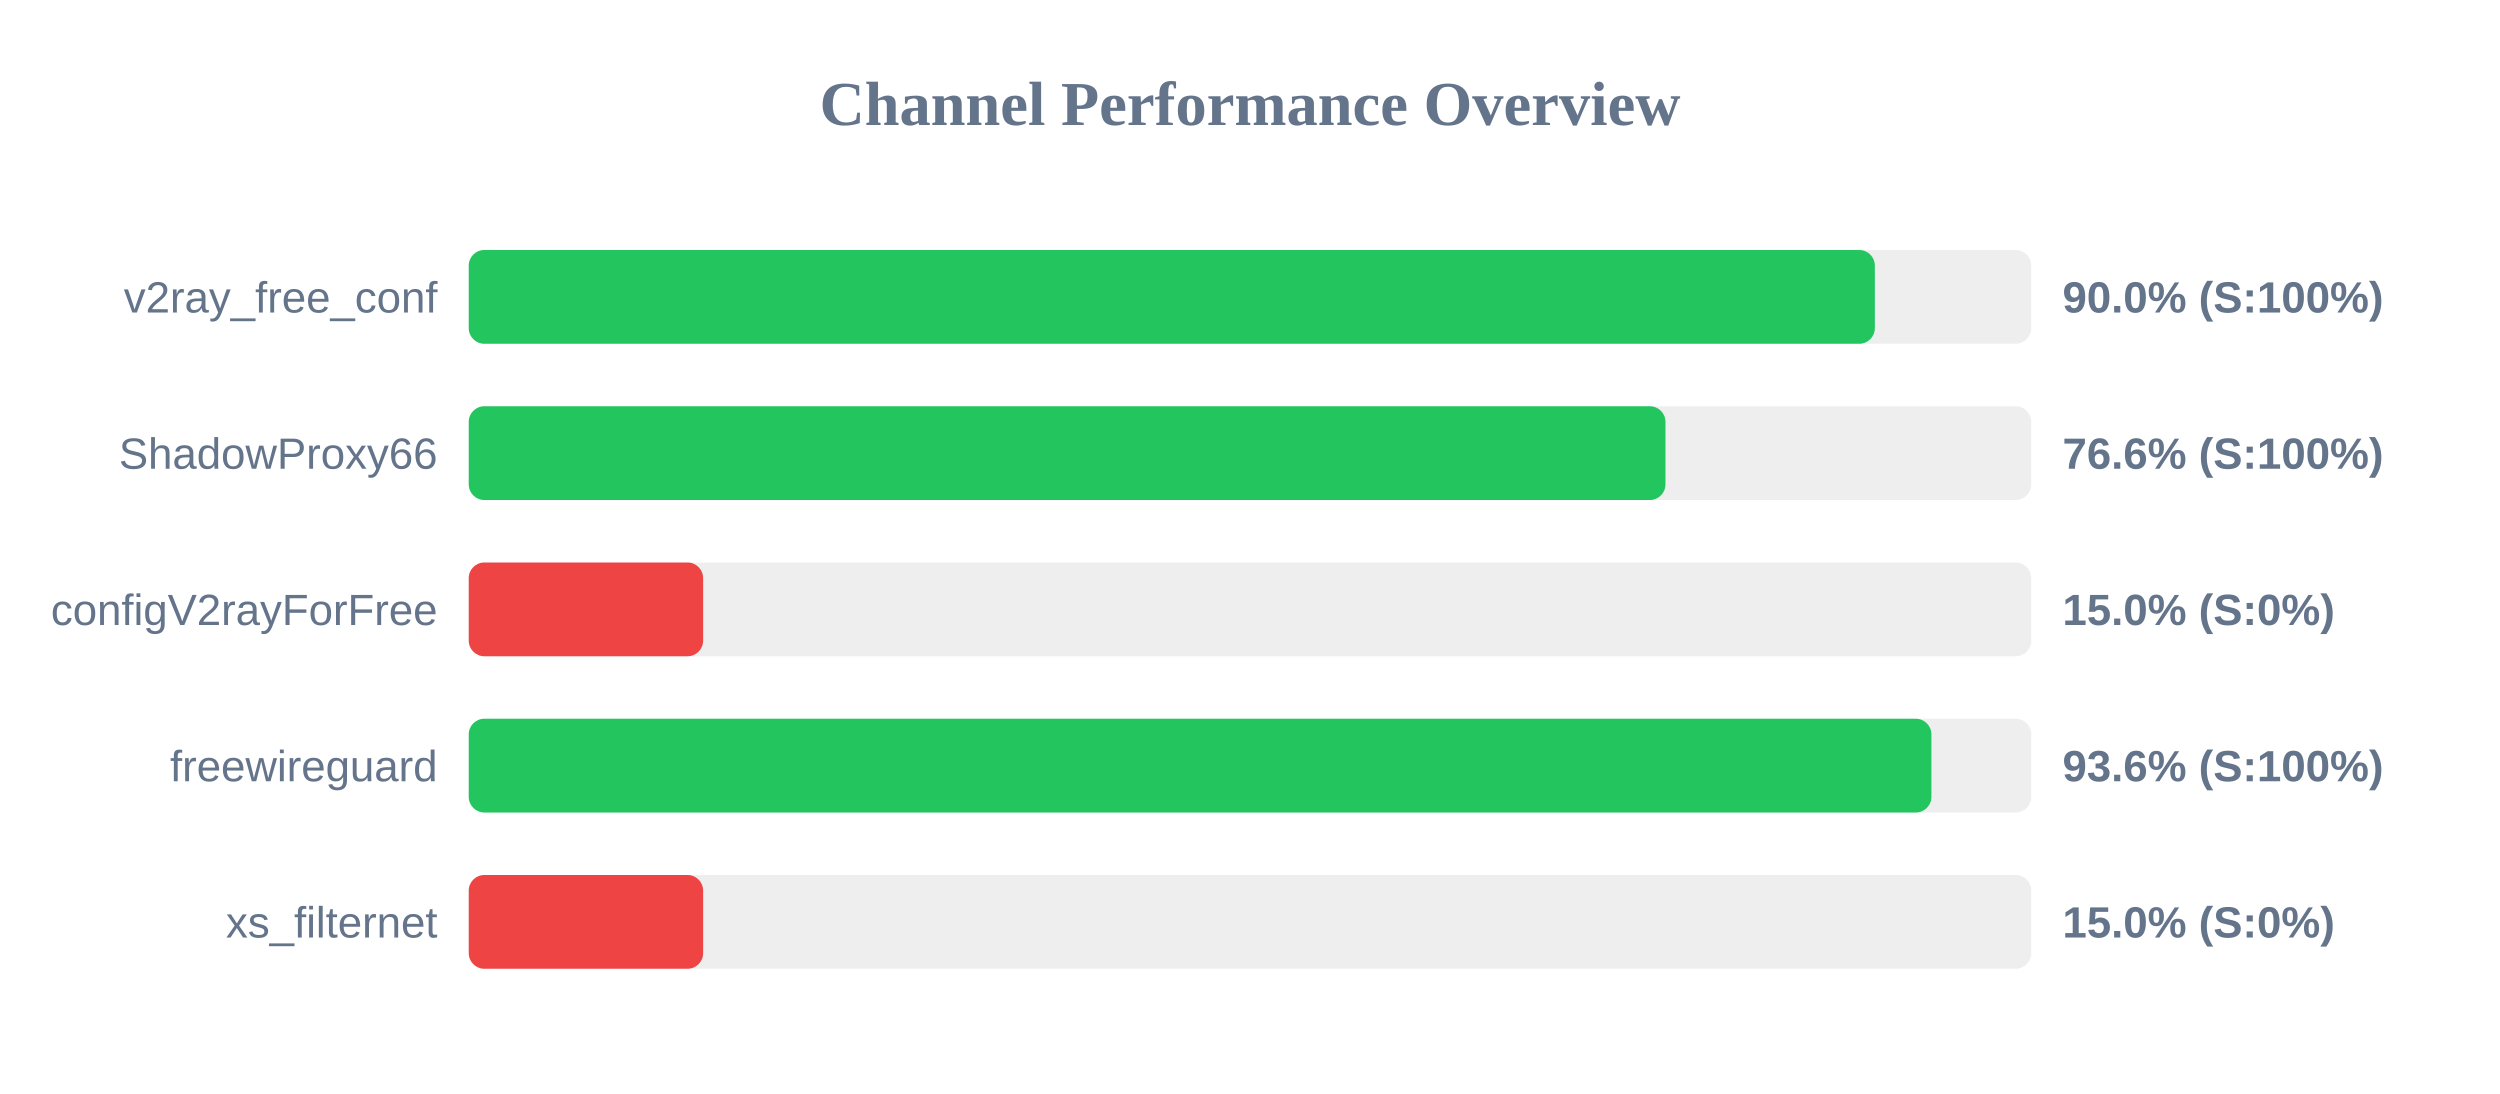
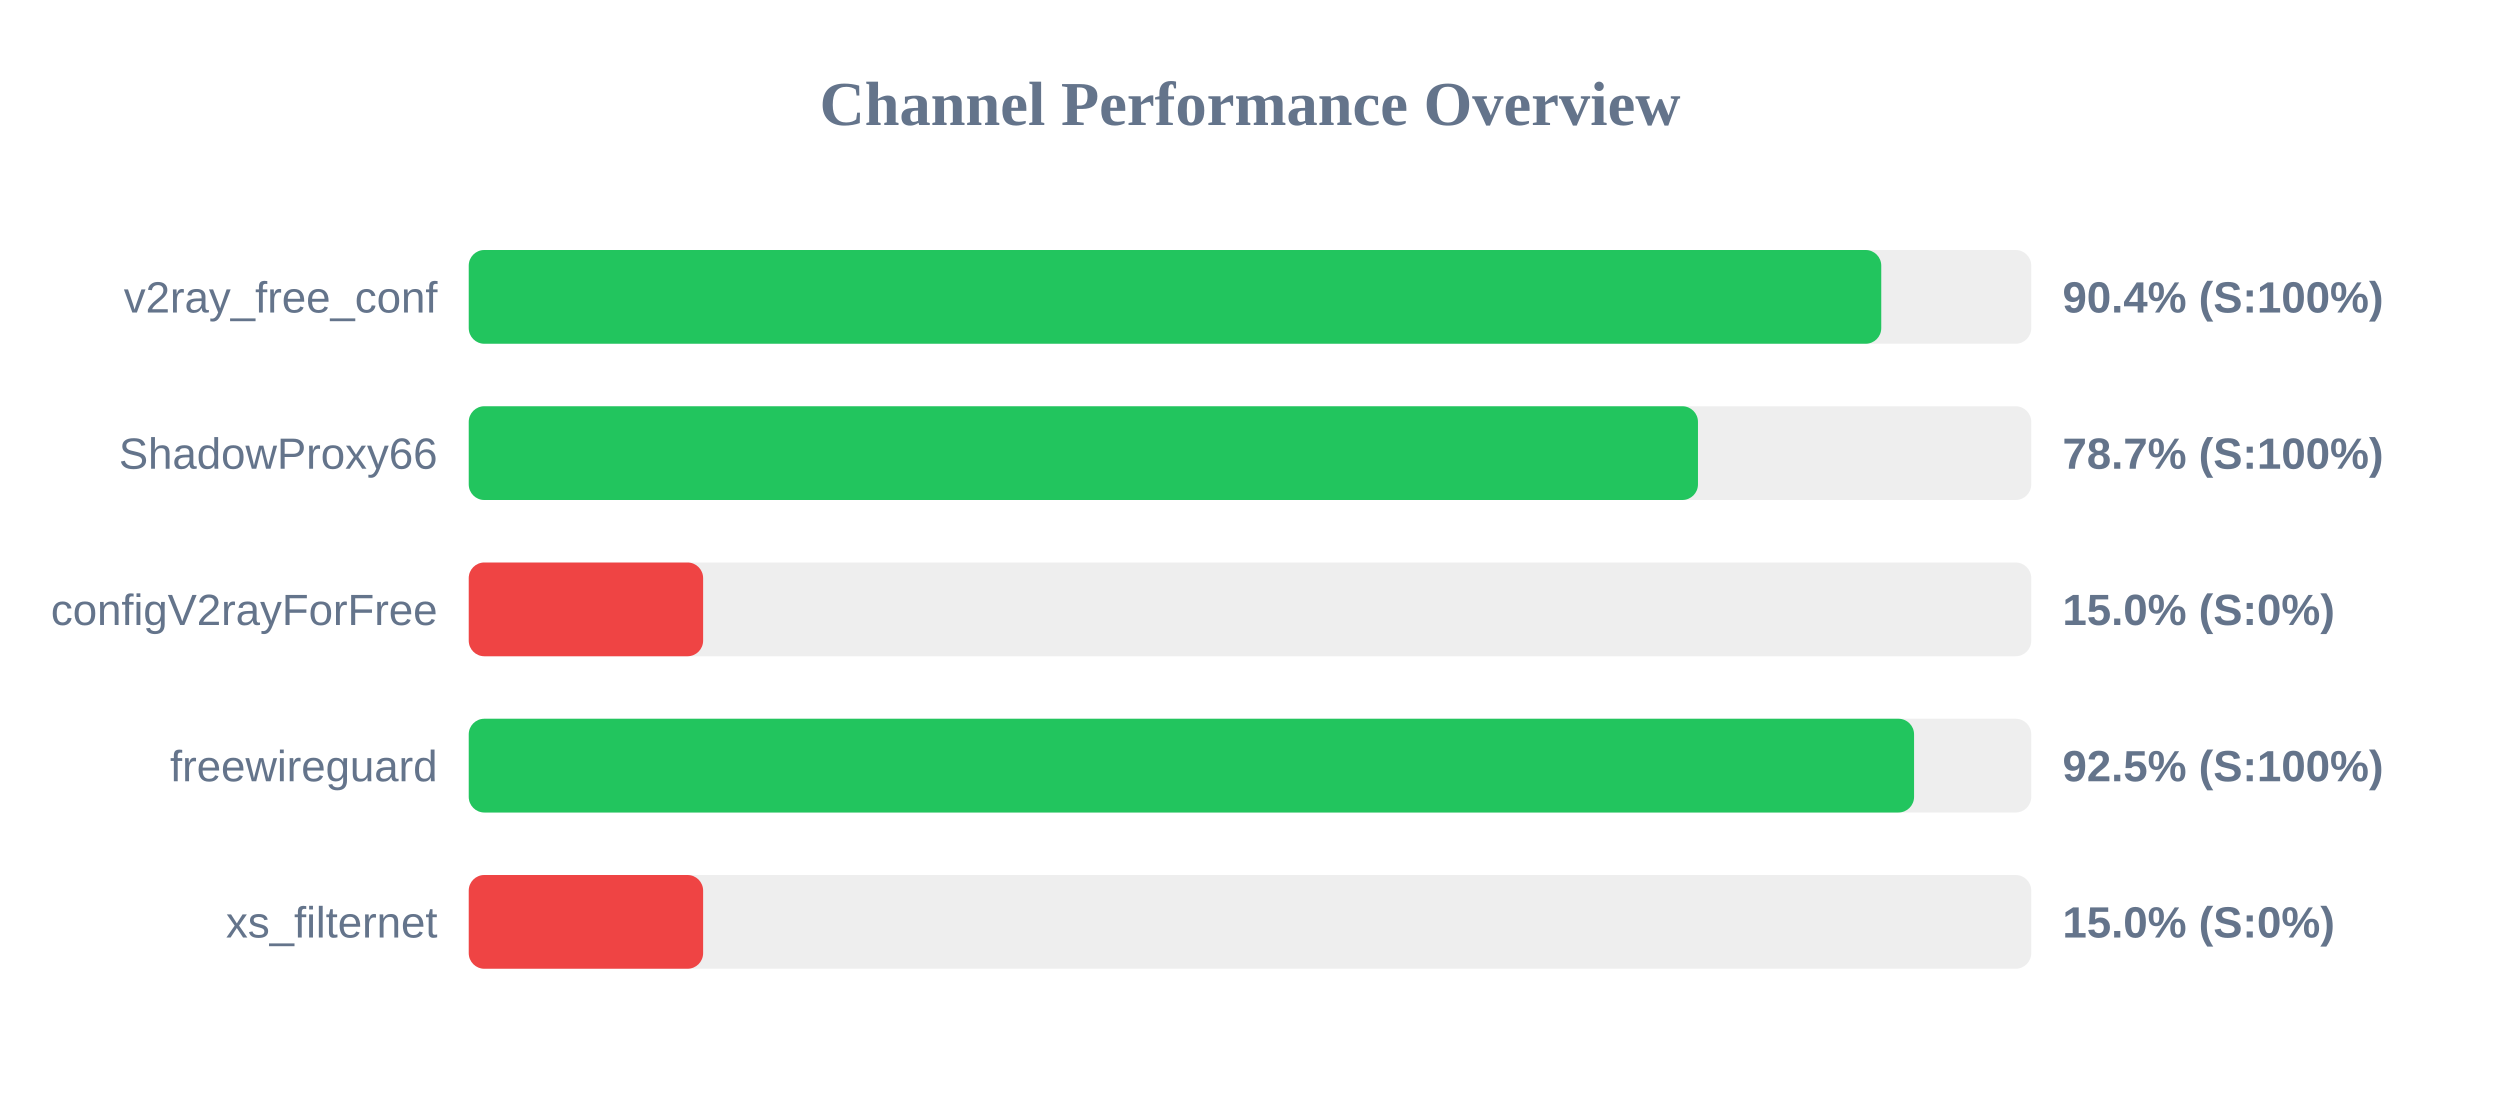
<svg xmlns="http://www.w3.org/2000/svg" width="800" height="350" version="1.1">
  <style>
        .row { font: 14px Arial; fill: #64748b; }
        .score { font: bold 14px Arial; fill: #64748b; }
    </style>
  <text x="400" y="40" text-anchor="middle" font-size="20px" font-weight="bold" fill="#64748b">Channel Performance Overview</text>
  <rect x="150" y="80" width="500" height="30" fill="#eee" rx="5" />
-   <rect x="150" y="80" width="449.95" height="30" fill="#22c55e" rx="5" />
+   <rect x="150" y="80" width="452.0" height="30" fill="#22c55e" rx="5" />
  <text x="140" y="100" text-anchor="end" class="row">v2ray_free_conf</text>
-   <text x="660" y="100" text-anchor="start" class="score">90.0% (S:100%)</text>
+   <text x="660" y="100" text-anchor="start" class="score">90.4% (S:100%)</text>
  <rect x="150" y="130" width="500" height="30" fill="#eee" rx="5" />
-   <rect x="150" y="130" width="382.95" height="30" fill="#22c55e" rx="5" />
+   <rect x="150" y="130" width="393.35" height="30" fill="#22c55e" rx="5" />
  <text x="140" y="150" text-anchor="end" class="row">ShadowProxy66</text>
-   <text x="660" y="150" text-anchor="start" class="score">76.6% (S:100%)</text>
+   <text x="660" y="150" text-anchor="start" class="score">78.7% (S:100%)</text>
  <rect x="150" y="180" width="500" height="30" fill="#eee" rx="5" />
  <rect x="150" y="180" width="75.0" height="30" fill="#ef4444" rx="5" />
  <text x="140" y="200" text-anchor="end" class="row">configV2rayForFree</text>
  <text x="660" y="200" text-anchor="start" class="score">15.0% (S:0%)</text>
  <rect x="150" y="230" width="500" height="30" fill="#eee" rx="5" />
-   <rect x="150" y="230" width="468.05" height="30" fill="#22c55e" rx="5" />
+   <rect x="150" y="230" width="462.5" height="30" fill="#22c55e" rx="5" />
  <text x="140" y="250" text-anchor="end" class="row">freewireguard</text>
-   <text x="660" y="250" text-anchor="start" class="score">93.6% (S:100%)</text>
+   <text x="660" y="250" text-anchor="start" class="score">92.5% (S:100%)</text>
  <rect x="150" y="280" width="500" height="30" fill="#eee" rx="5" />
  <rect x="150" y="280" width="75.0" height="30" fill="#ef4444" rx="5" />
  <text x="140" y="300" text-anchor="end" class="row">xs_filternet</text>
  <text x="660" y="300" text-anchor="start" class="score">15.0% (S:0%)</text>
</svg>
